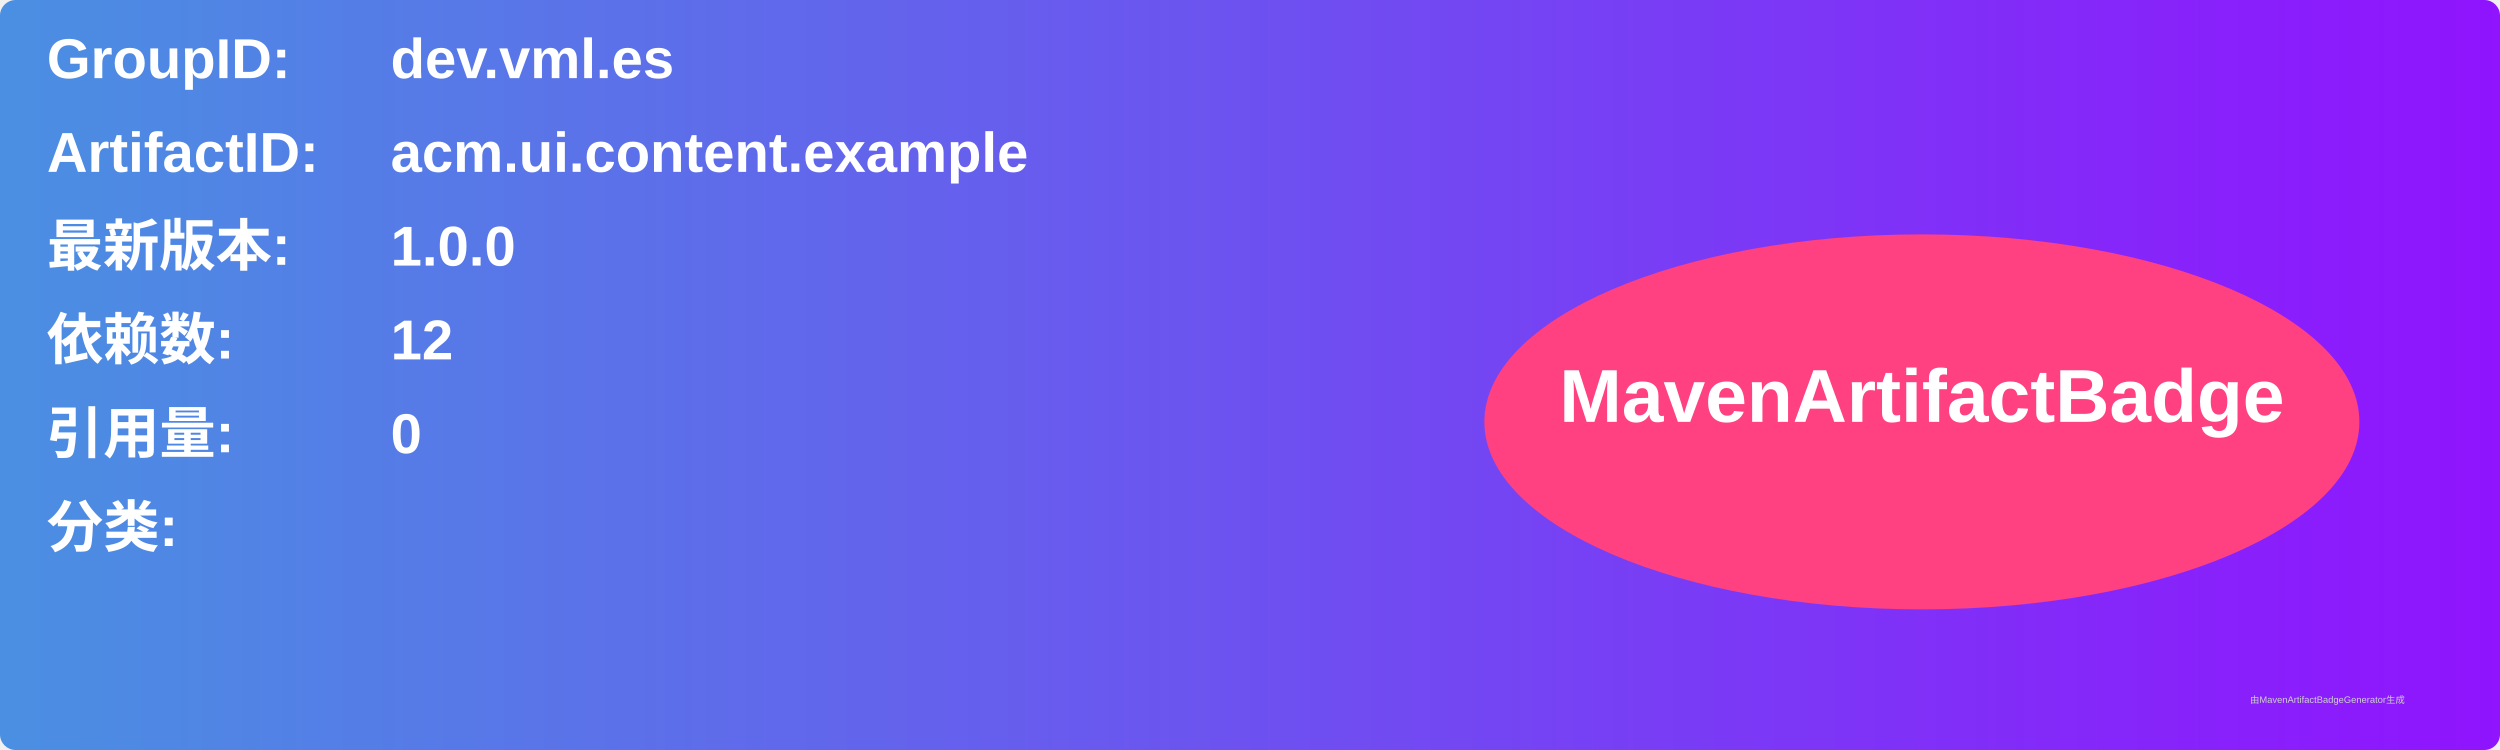
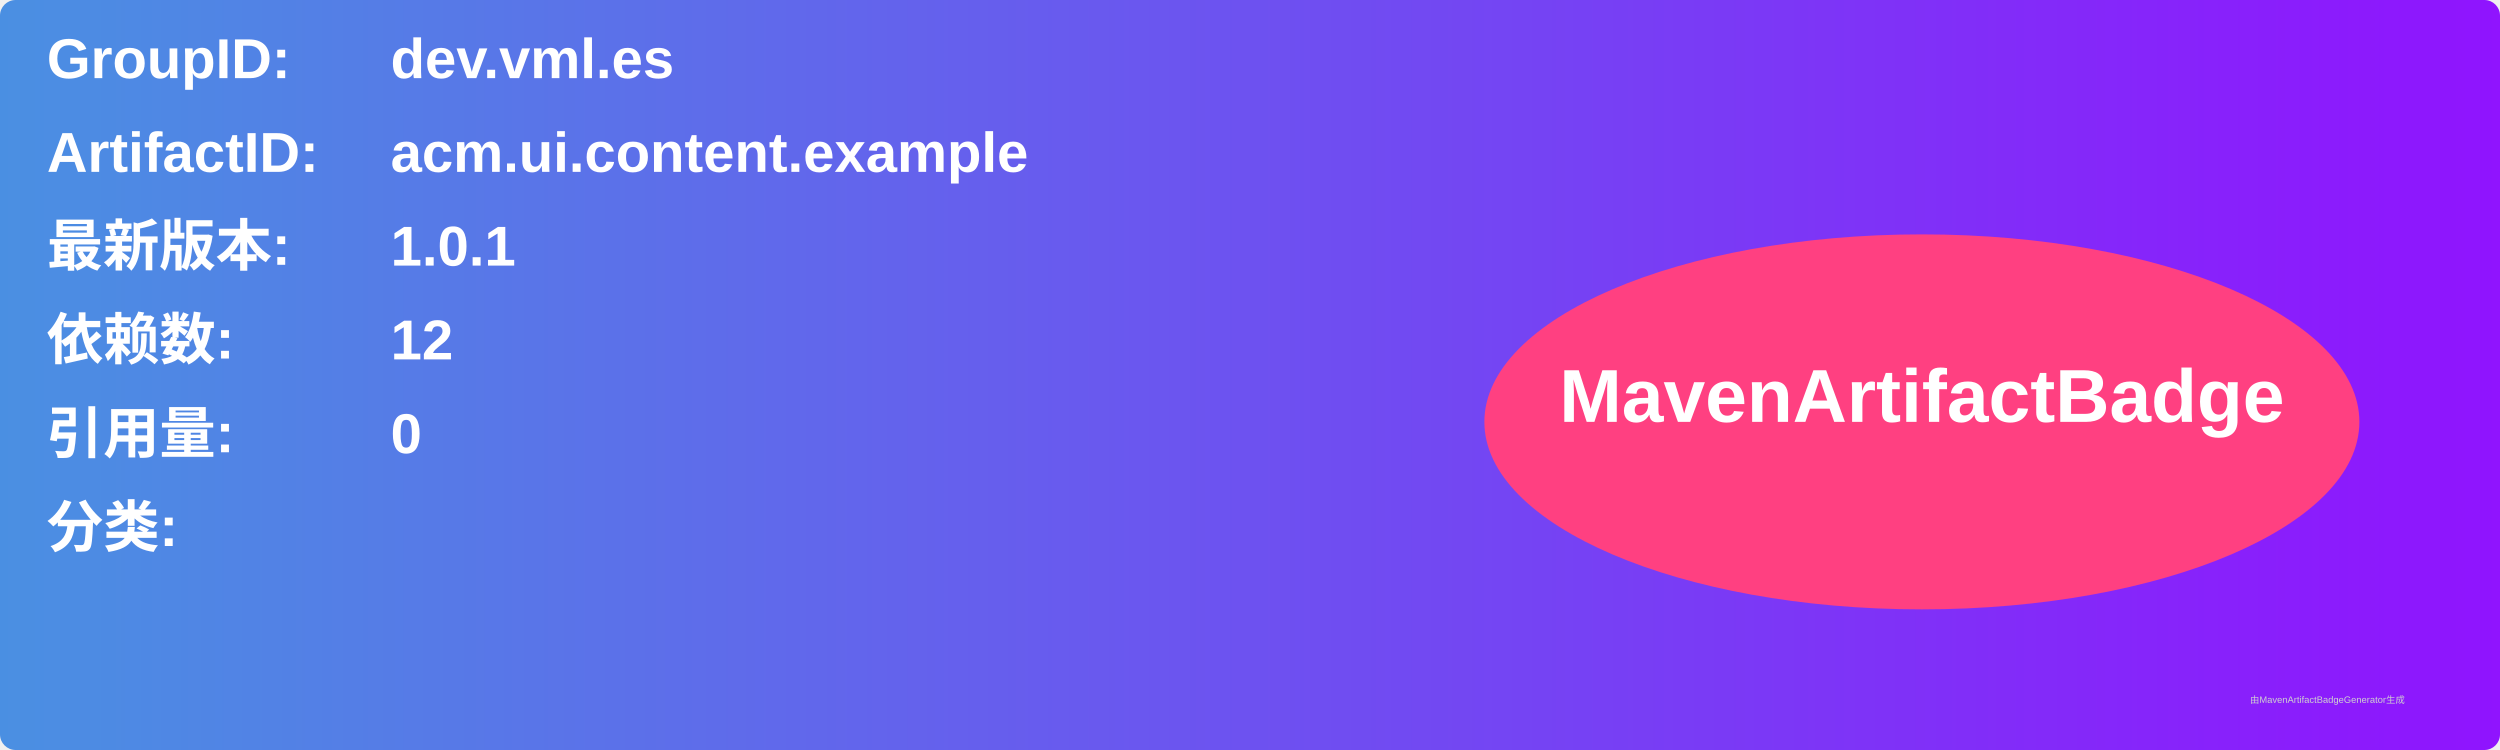
<svg xmlns="http://www.w3.org/2000/svg" width="800" height="240" viewBox="0 0 800 240">
  <linearGradient id="grad" x1="0%" y1="0%" x2="100%" y2="0%">
    <stop offset="0%" stop-color="#4a90e2" />
    <stop offset="100%" stop-color="#9013fe" />
  </linearGradient>
  <rect width="100%" height="100%" rx="5" ry="5" fill="url(#grad)" />
  <g transform="translate(15, 15)">
    <text x="0" y="10" font-family="Arial" font-size="18" fill="white" font-weight="bold" width="260">GroupID:</text>
    <text x="110" y="10" font-family="Arial" font-size="18" fill="white" font-weight="bold" width="460">dev.vml.es</text>
    <text x="0" y="40" font-family="Arial" font-size="18" fill="white" font-weight="bold" width="260">ArtifactID:</text>
    <text x="110" y="40" font-family="Arial" font-size="18" fill="white" font-weight="bold" width="460">acm.ui.content.example</text>
    <text x="0" y="70" font-family="Arial" font-size="18" fill="white" font-weight="bold">最新版本:</text>
    <text x="110" y="70" font-family="Arial" font-size="18" fill="white" font-weight="bold">
-       <tspan font-weight="bold">1.0.0</tspan>
+       <tspan font-weight="bold">1.0.1</tspan>
    </text>
    <text x="0" y="100" font-family="Arial" font-size="18" fill="white" font-weight="bold">依赖数: </text>
    <text x="110" y="100" font-family="Arial" font-size="18" fill="white">
      <tspan font-weight="bold">12</tspan>
    </text>
    <text x="0" y="130" font-family="Arial" font-size="18" fill="white" font-weight="bold">引用量: </text>
    <text x="110" y="130" font-family="Arial" font-size="18" fill="white">
      <tspan font-weight="bold">0</tspan>
    </text>
    <text x="0" y="160" font-family="Arial" font-size="18" fill="white" font-weight="bold">分类:</text>
    <text x="10" y="190" font-family="Arial" font-size="10" fill="white">
      <tspan font-weight="bold" />
    </text>
    <ellipse cx="600" cy="120" rx="140" ry="60" fill="#ff4081" />
    <text x="600" y="120" text-anchor="middle" font-family="Arial" font-size="24" fill="white" font-weight="bold">MavenArtifactBadge</text>
  </g>
  <text x="720" y="225" font-family="Arial" font-size="3" fill="#d0d0d0">由MavenArtifactBadgeGenerator生成</text>
</svg>
